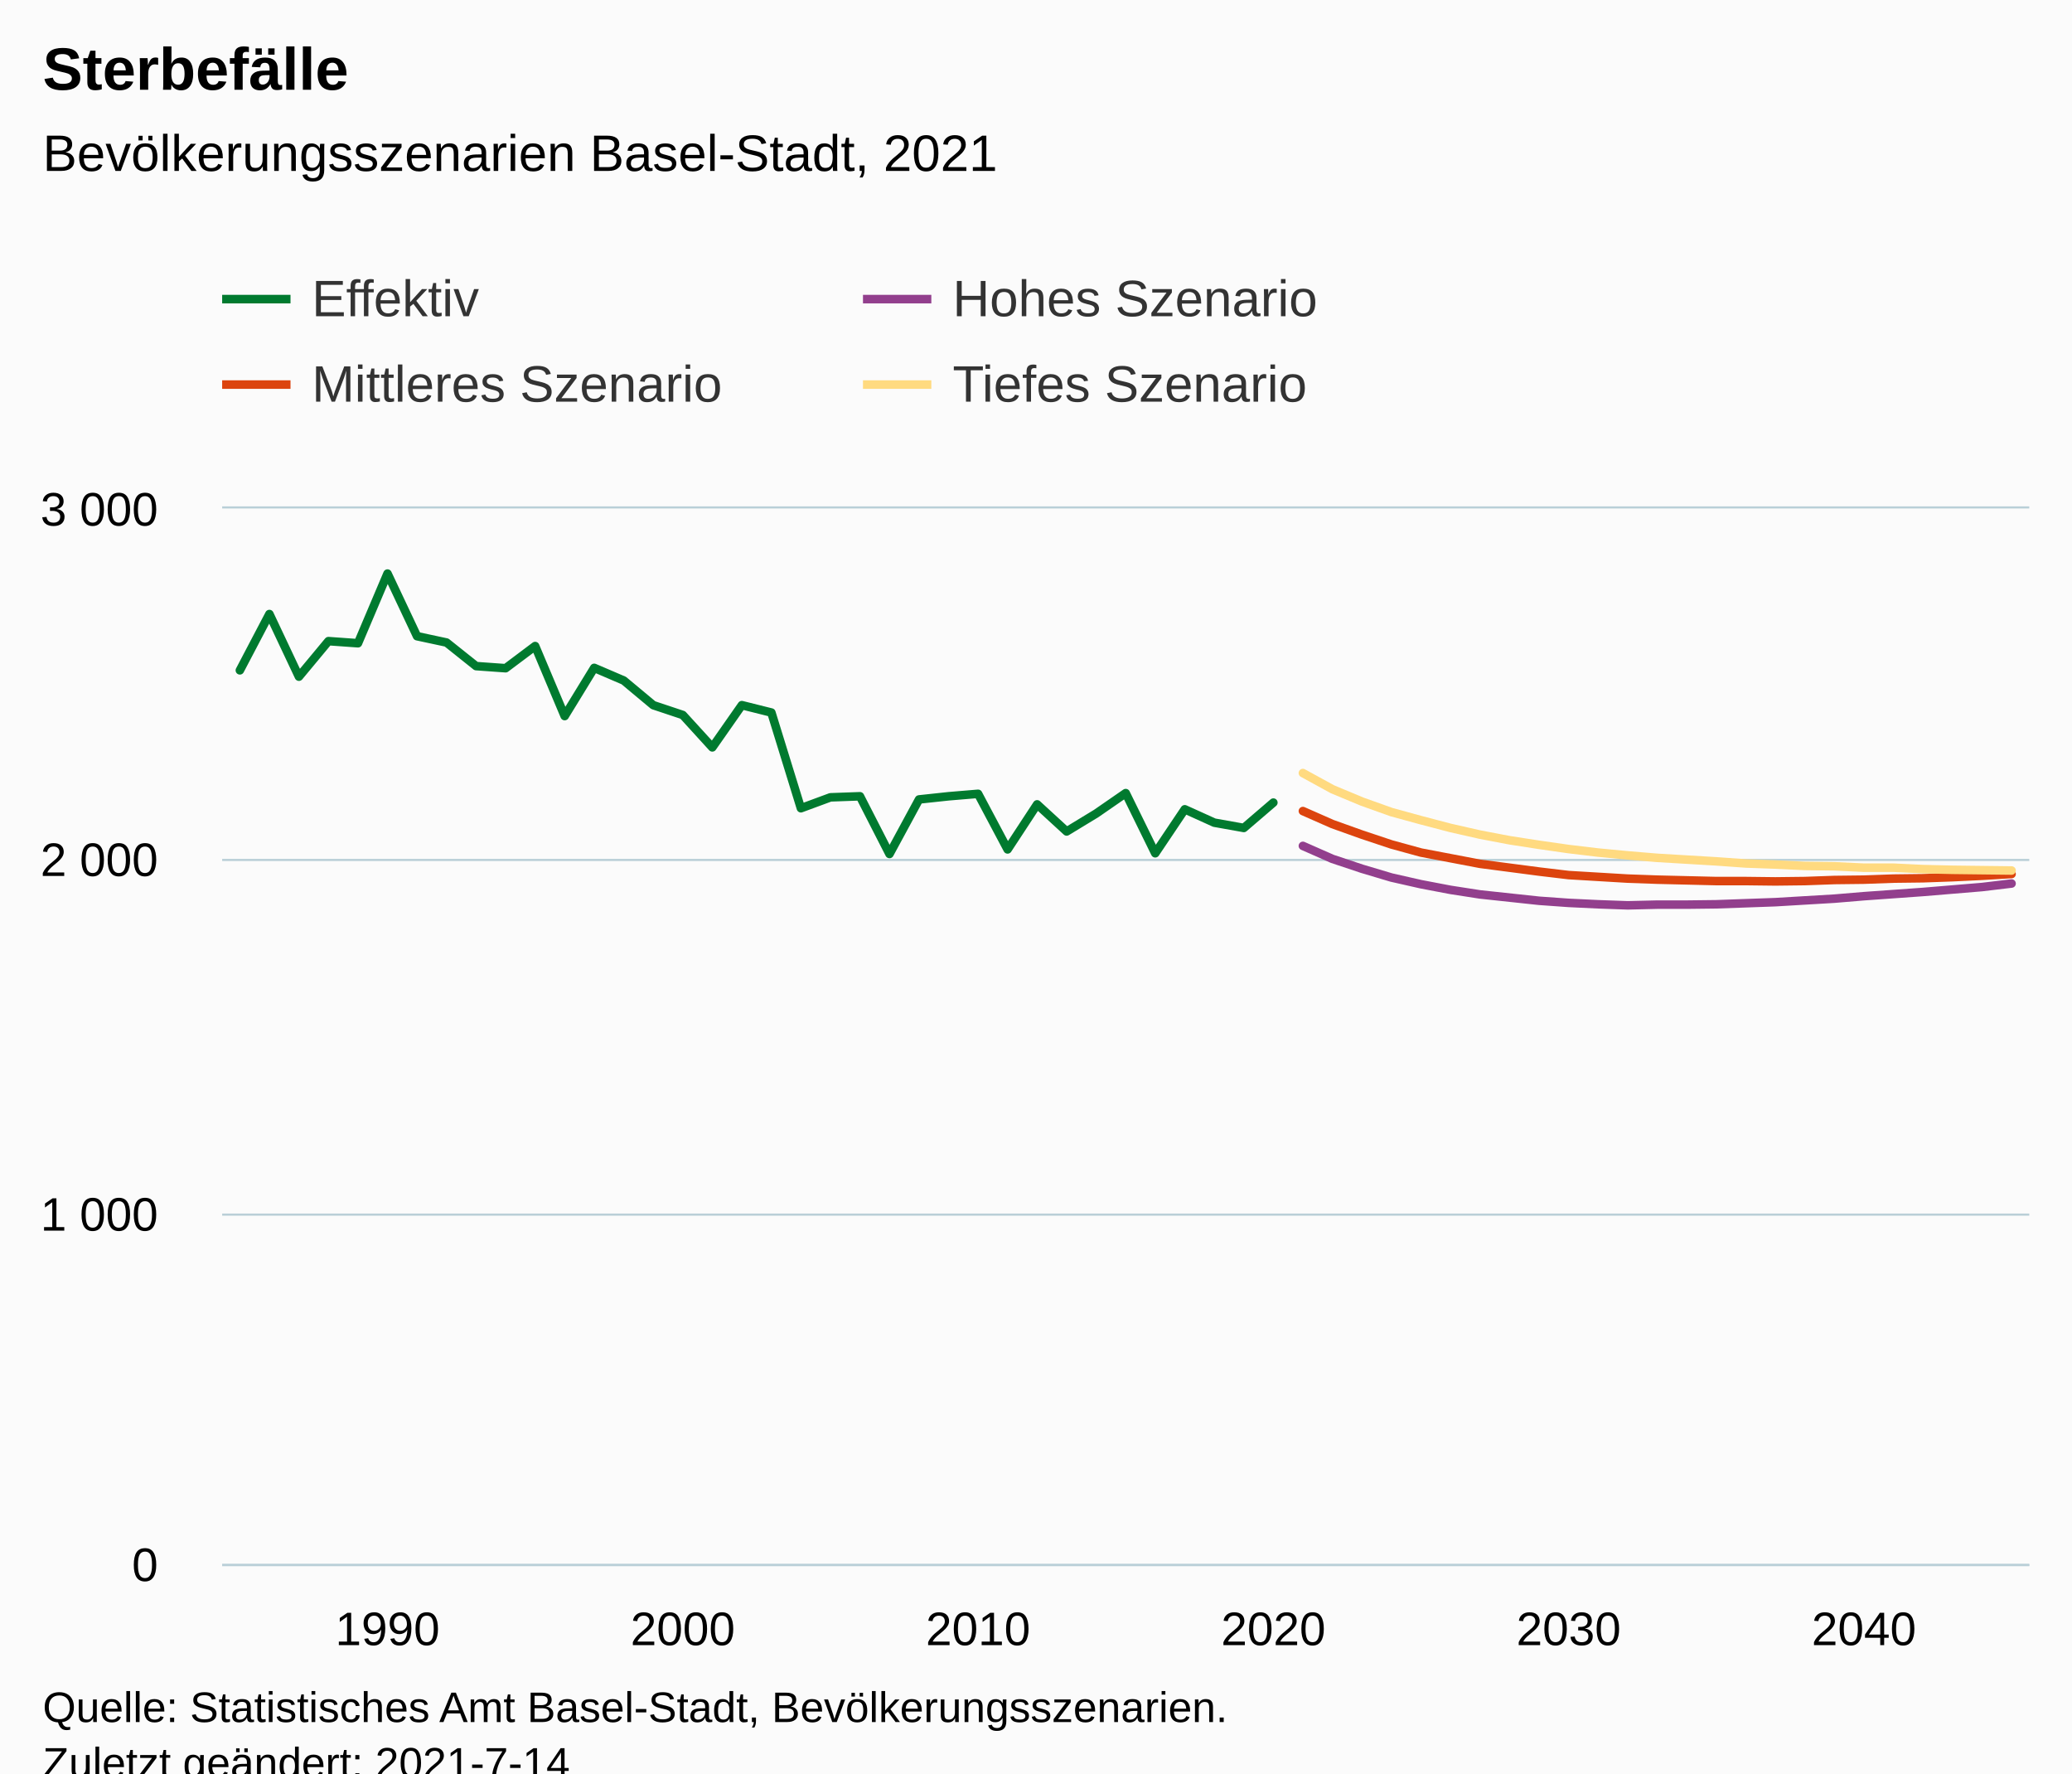
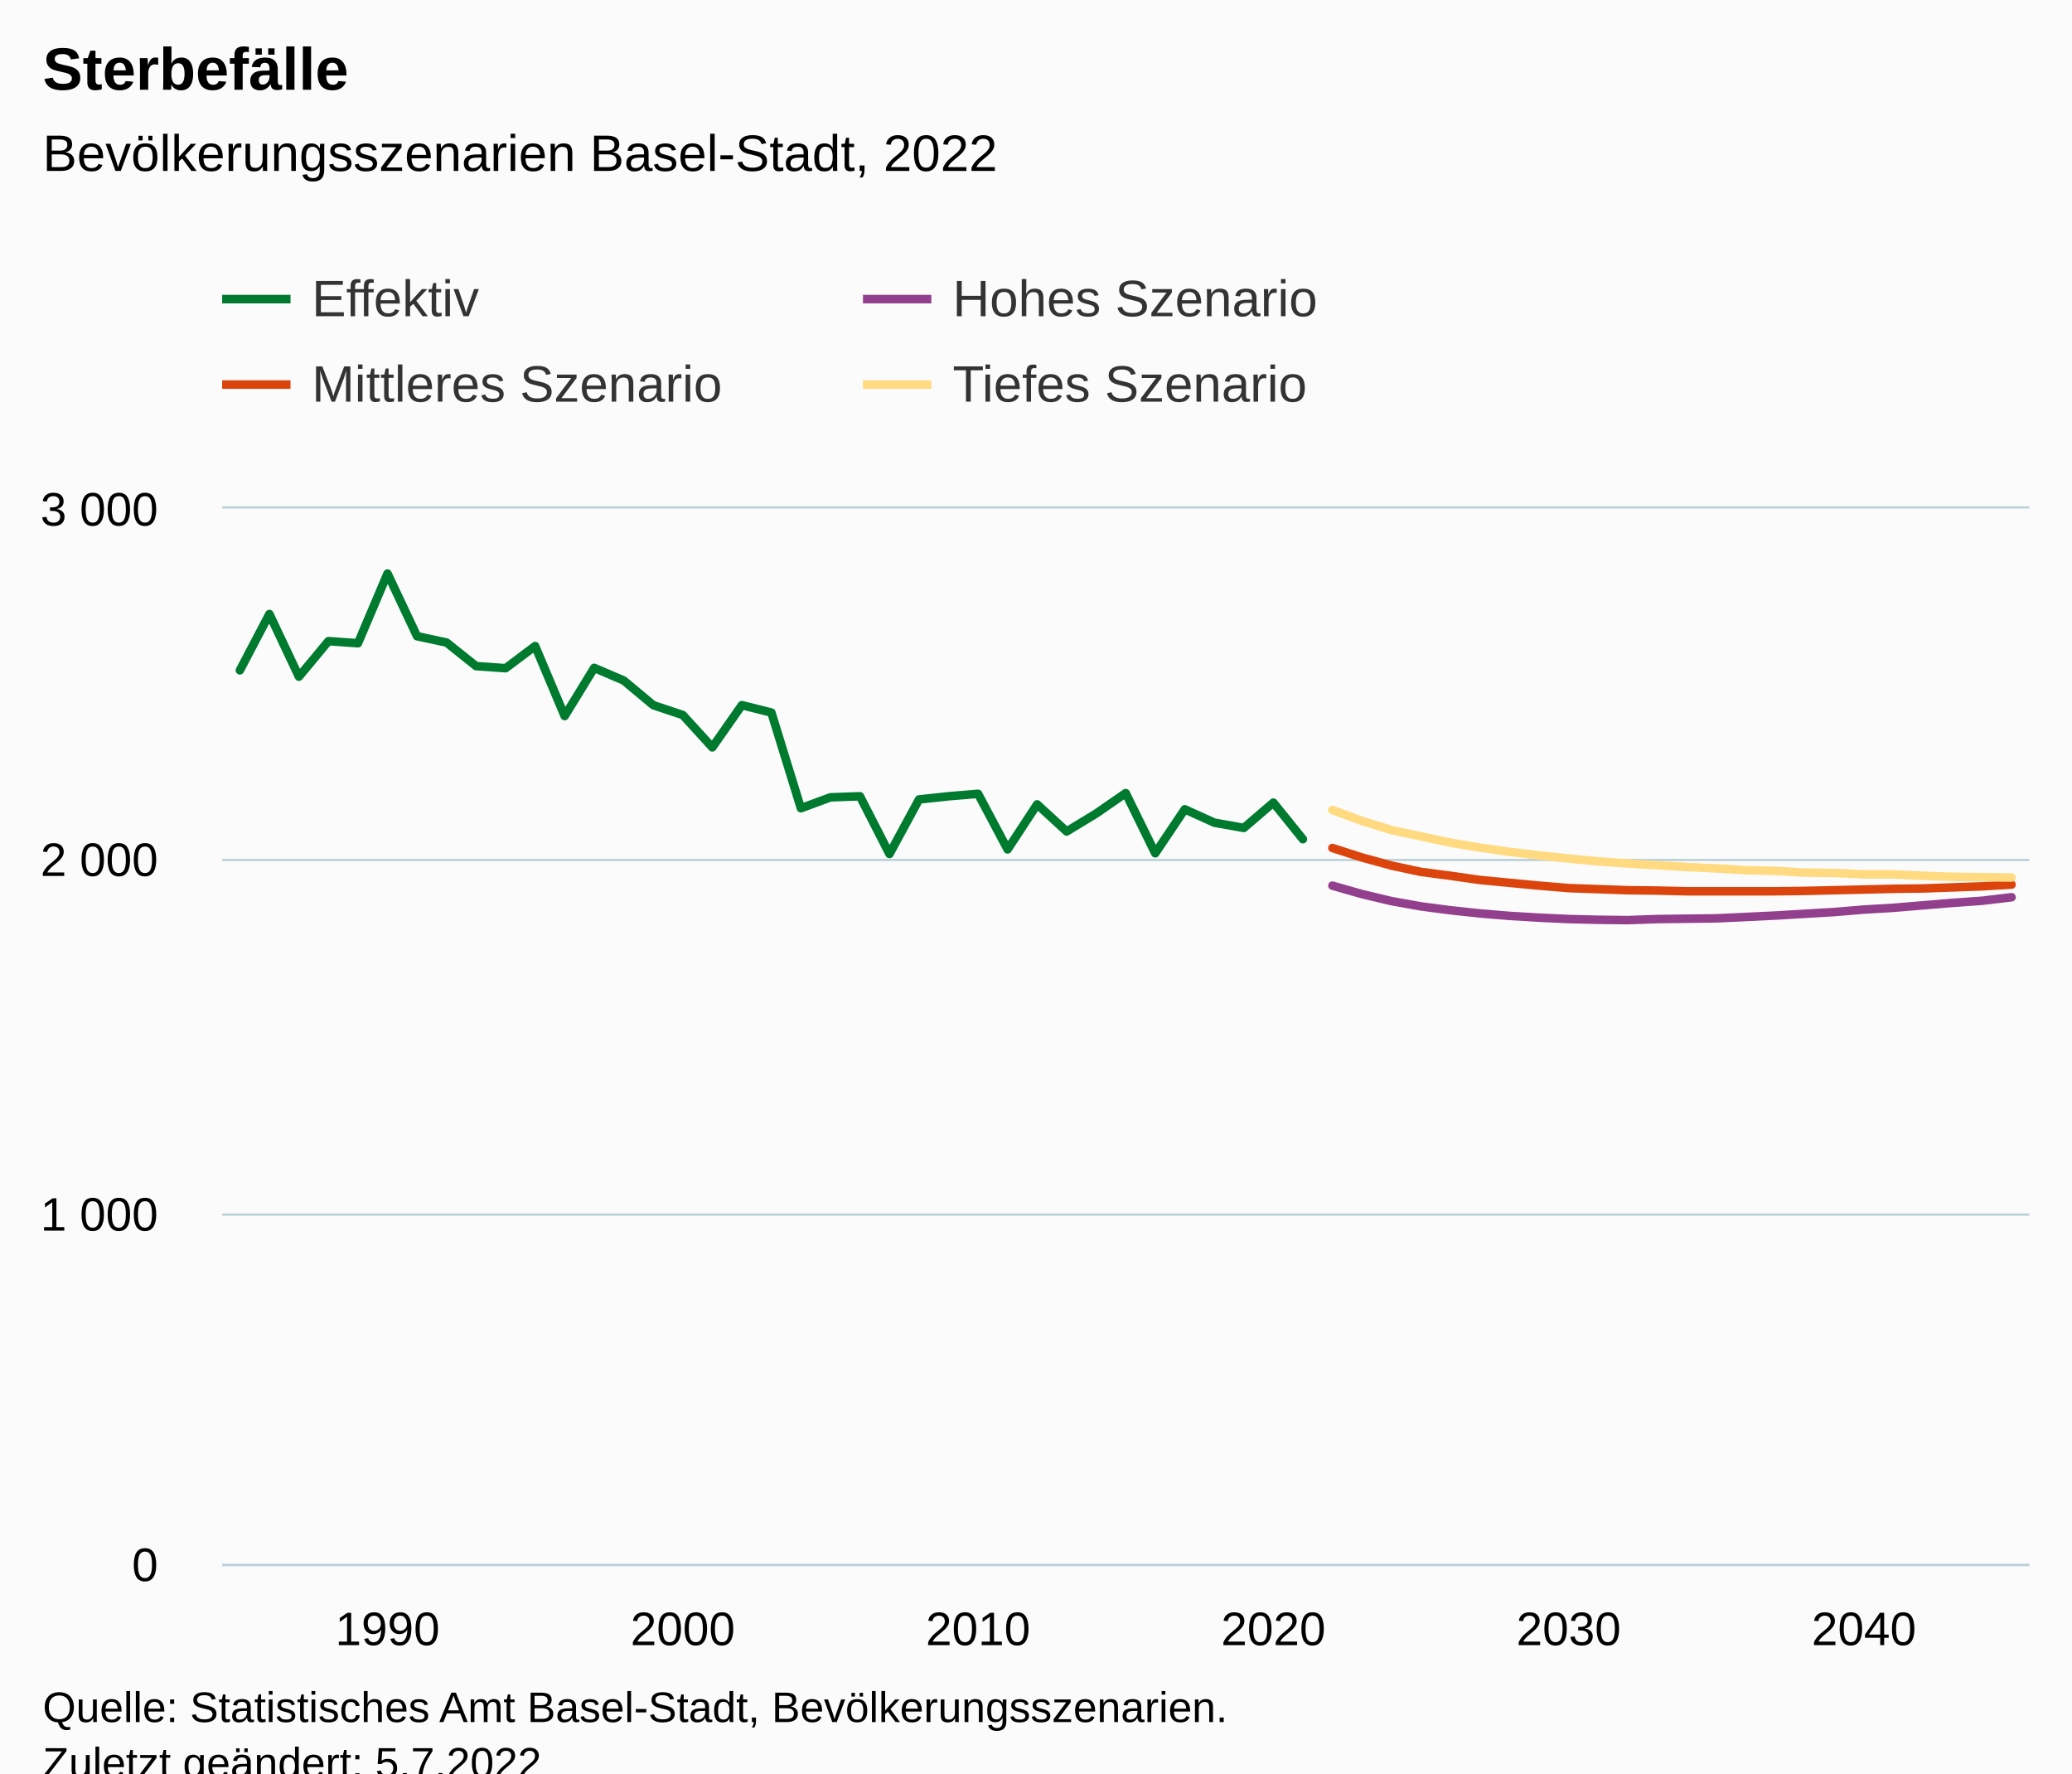
<svg xmlns="http://www.w3.org/2000/svg" version="1.1" class="highcharts-root" style="font-family:Arial;font-size:12px;" viewBox="0 0 485 415">
  <defs>
-     <clipPath id="highcharts-m73eohc-251-">
+     <clipPath id="highcharts-316enod-251-">
      <rect x="0" y="0" width="423" height="247" fill="none" />
    </clipPath>
-     <clipPath id="highcharts-m73eohc-313-">
+     <clipPath id="highcharts-316enod-313-">
      <rect x="0" y="0" width="423" height="247" fill="none" />
    </clipPath>
-     <clipPath id="highcharts-m73eohc-497-">
+     <clipPath id="highcharts-316enod-497-">
      <rect x="52" y="119" width="423" height="247" fill="none" />
    </clipPath>
  </defs>
  <rect fill="#fbfbfb" class="highcharts-background" x="0" y="0" width="485" height="428" rx="0" ry="0" />
  <rect fill="none" class="highcharts-plot-background" x="52" y="119" width="423" height="247" />
  <g class="highcharts-pane-group" data-z-index="0" />
  <g class="highcharts-grid highcharts-xaxis-grid" data-z-index="1">
    <path fill="none" data-z-index="1" class="highcharts-grid-line" d="M 90.5 119 L 90.5 366" opacity="1" />
    <path fill="none" data-z-index="1" class="highcharts-grid-line" d="M 159.5 119 L 159.5 366" opacity="1" />
    <path fill="none" data-z-index="1" class="highcharts-grid-line" d="M 228.5 119 L 228.5 366" opacity="1" />
    <path fill="none" data-z-index="1" class="highcharts-grid-line" d="M 297.5 119 L 297.5 366" opacity="1" />
    <path fill="none" data-z-index="1" class="highcharts-grid-line" d="M 366.5 119 L 366.5 366" opacity="1" />
    <path fill="none" data-z-index="1" class="highcharts-grid-line" d="M 435.5 119 L 435.5 366" opacity="1" />
  </g>
  <g class="highcharts-grid highcharts-yaxis-grid" data-z-index="1">
    <path fill="none" stroke="#B9CFD7" stroke-width="0.5" data-z-index="1" class="highcharts-grid-line" d="M 52 366.25 L 475 366.25" opacity="1" />
    <path fill="none" stroke="#B9CFD7" stroke-width="0.5" data-z-index="1" class="highcharts-grid-line" d="M 52 284.25 L 475 284.25" opacity="1" />
    <path fill="none" stroke="#B9CFD7" stroke-width="0.5" data-z-index="1" class="highcharts-grid-line" d="M 52 201.25 L 475 201.25" opacity="1" />
    <path fill="none" stroke="#B9CFD7" stroke-width="0.5" data-z-index="1" class="highcharts-grid-line" d="M 52 118.75 L 475 118.75" opacity="1" />
  </g>
  <rect fill="none" class="highcharts-plot-border" data-z-index="1" x="52" y="119" width="423" height="247" />
  <g class="highcharts-axis highcharts-xaxis" data-z-index="2">
    <path fill="none" class="highcharts-axis-line" stroke="#B9CFD7" stroke-width="0.5" data-z-index="7" d="M 52 366.25 L 475 366.25" />
  </g>
  <g class="highcharts-axis highcharts-yaxis" data-z-index="2">
    <path fill="none" class="highcharts-axis-line" data-z-index="7" d="M 52 119 L 52 366" />
  </g>
  <g class="highcharts-series-group" data-z-index="3">
-     <g class="highcharts-series highcharts-series-0 highcharts-line-series" data-z-index="0.1" opacity="1" transform="translate(52,119) scale(1 1)" clip-path="url(#highcharts-m73eohc-313-)">
-       <path fill="none" d="M 4.147 37.873 L 11.059 24.7 L 17.971 39.355 L 24.882 31.04 L 31.794 31.534 L 38.706 15.232 L 45.618 29.887 L 52.529 31.369 L 59.441 36.885 L 66.353 37.379 L 73.265 32.192 L 80.176 48.577 L 87.088 37.297 L 94 40.261 L 100.912 46.024 L 107.824 48.33 L 114.735 55.904 L 121.647 46.024 L 128.559 47.753 L 135.471 70.148 L 142.382 67.596 L 149.294 67.349 L 156.206 80.851 L 163.118 68.09 L 170.029 67.349 L 176.941 66.772 L 183.853 79.781 L 190.765 69.242 L 197.676 75.582 L 204.588 71.383 L 211.5 66.608 L 218.412 80.687 L 225.324 70.395 L 232.235 73.524 L 239.147 74.759 L 246.059 68.831" class="highcharts-graph" data-z-index="1" stroke="#007A2F" stroke-width="2" stroke-linejoin="round" stroke-linecap="round" />
+     <g class="highcharts-series highcharts-series-0 highcharts-line-series" data-z-index="0.1" opacity="1" transform="translate(52,119) scale(1 1)" clip-path="url(#highcharts-316enod-313-)">
+       <path fill="none" d="M 4.147 37.873 L 11.059 24.7 L 17.971 39.355 L 24.882 31.04 L 31.794 31.534 L 38.706 15.232 L 45.618 29.887 L 52.529 31.369 L 59.441 36.885 L 66.353 37.379 L 73.265 32.192 L 80.176 48.577 L 87.088 37.297 L 94 40.261 L 100.912 46.024 L 107.824 48.33 L 114.735 55.904 L 121.647 46.024 L 128.559 47.753 L 135.471 70.148 L 142.382 67.596 L 149.294 67.349 L 156.206 80.851 L 163.118 68.09 L 170.029 67.349 L 176.941 66.772 L 183.853 79.781 L 190.765 69.242 L 197.676 75.582 L 204.588 71.383 L 211.5 66.608 L 218.412 80.687 L 225.324 70.395 L 232.235 73.524 L 239.147 74.759 L 246.059 68.831 L 252.971 77.393" class="highcharts-graph" data-z-index="1" stroke="#007A2F" stroke-width="2" stroke-linejoin="round" stroke-linecap="round" />
    </g>
    <g class="highcharts-markers highcharts-series-0 highcharts-line-series" data-z-index="0.1" opacity="1" transform="translate(52,119) scale(1 1)" clip-path="none" />
-     <g class="highcharts-series highcharts-series-1 highcharts-line-series" data-z-index="0.1" opacity="1" transform="translate(52,119) scale(1 1)" clip-path="url(#highcharts-m73eohc-313-)">
-       <path fill="none" d="M 252.971 78.958 L 259.882 82.004 L 266.794 84.309 L 273.706 86.368 L 280.618 87.932 L 287.529 89.249 L 294.441 90.32 L 301.353 91.061 L 308.265 91.802 L 315.176 92.296 L 322.088 92.625 L 329 92.872 L 335.912 92.707 L 342.824 92.707 L 349.735 92.625 L 356.647 92.378 L 363.559 92.131 L 370.471 91.719 L 377.382 91.308 L 384.294 90.731 L 391.206 90.237 L 398.118 89.743 L 405.029 89.167 L 411.941 88.591 L 418.853 87.767" class="highcharts-graph" data-z-index="1" stroke="#923F8D" stroke-width="2" stroke-linejoin="round" stroke-linecap="round" />
+     <g class="highcharts-series highcharts-series-1 highcharts-line-series" data-z-index="0.1" opacity="1" transform="translate(52,119) scale(1 1)" clip-path="url(#highcharts-316enod-313-)">
+       <path fill="none" d="M 259.882 88.261 L 266.794 90.237 L 273.706 91.884 L 280.618 93.119 L 287.529 94.025 L 294.441 94.766 L 301.353 95.342 L 308.265 95.754 L 315.176 96.083 L 322.088 96.248 L 329 96.33 L 335.912 96.083 L 342.824 96.001 L 349.735 95.918 L 356.647 95.589 L 363.559 95.26 L 370.471 94.848 L 377.382 94.436 L 384.294 93.86 L 391.206 93.448 L 398.118 92.872 L 405.029 92.296 L 411.941 91.802 L 418.853 90.978" class="highcharts-graph" data-z-index="1" stroke="#923F8D" stroke-width="2" stroke-linejoin="round" stroke-linecap="round" />
    </g>
    <g class="highcharts-markers highcharts-series-1 highcharts-line-series" data-z-index="0.1" opacity="1" transform="translate(52,119) scale(1 1)" clip-path="none" />
-     <g class="highcharts-series highcharts-series-2 highcharts-line-series" data-z-index="0.1" opacity="1" transform="translate(52,119) scale(1 1)" clip-path="url(#highcharts-m73eohc-313-)">
-       <path fill="none" d="M 252.971 70.807 L 259.882 73.853 L 266.794 76.323 L 273.706 78.628 L 280.618 80.522 L 287.529 81.839 L 294.441 83.157 L 301.353 84.062 L 308.265 84.968 L 315.176 85.791 L 322.088 86.203 L 329 86.615 L 335.912 86.862 L 342.824 87.026 L 349.735 87.191 L 356.647 87.191 L 363.559 87.273 L 370.471 87.191 L 377.382 86.944 L 384.294 86.862 L 391.206 86.615 L 398.118 86.532 L 405.029 86.285 L 411.941 85.956 L 418.853 85.544" class="highcharts-graph" data-z-index="1" stroke="#DC440E" stroke-width="2" stroke-linejoin="round" stroke-linecap="round" />
+     <g class="highcharts-series highcharts-series-2 highcharts-line-series" data-z-index="0.1" opacity="1" transform="translate(52,119) scale(1 1)" clip-path="url(#highcharts-316enod-313-)">
+       <path fill="none" d="M 259.882 79.452 L 266.794 81.675 L 273.706 83.568 L 280.618 85.05 L 287.529 85.956 L 294.441 86.944 L 301.353 87.603 L 308.265 88.261 L 315.176 88.838 L 322.088 89.085 L 329 89.332 L 335.912 89.414 L 342.824 89.579 L 349.735 89.579 L 356.647 89.579 L 363.559 89.579 L 370.471 89.496 L 377.382 89.332 L 384.294 89.167 L 391.206 89.002 L 398.118 88.92 L 405.029 88.673 L 411.941 88.426 L 418.853 88.014" class="highcharts-graph" data-z-index="1" stroke="#DC440E" stroke-width="2" stroke-linejoin="round" stroke-linecap="round" />
    </g>
    <g class="highcharts-markers highcharts-series-2 highcharts-line-series" data-z-index="0.1" opacity="1" transform="translate(52,119) scale(1 1)" clip-path="none" />
-     <g class="highcharts-series highcharts-series-3 highcharts-line-series" data-z-index="0.1" opacity="1" transform="translate(52,119) scale(1 1)" clip-path="url(#highcharts-m73eohc-313-)">
-       <path fill="none" d="M 252.971 61.915 L 259.882 65.702 L 266.794 68.584 L 273.706 71.054 L 280.618 72.947 L 287.529 74.759 L 294.441 76.323 L 301.353 77.64 L 308.265 78.711 L 315.176 79.699 L 322.088 80.522 L 329 81.181 L 335.912 81.757 L 342.824 82.169 L 349.735 82.58 L 356.647 83.074 L 363.559 83.321 L 370.471 83.651 L 377.382 83.733 L 384.294 84.062 L 391.206 84.062 L 398.118 84.392 L 405.029 84.556 L 411.941 84.639 L 418.853 84.721" class="highcharts-graph" data-z-index="1" stroke="#FFDA80" stroke-width="2" stroke-linejoin="round" stroke-linecap="round" />
+     <g class="highcharts-series highcharts-series-3 highcharts-line-series" data-z-index="0.1" opacity="1" transform="translate(52,119) scale(1 1)" clip-path="url(#highcharts-316enod-313-)">
+       <path fill="none" d="M 259.882 70.56 L 266.794 73.112 L 273.706 75.253 L 280.618 76.735 L 287.529 78.217 L 294.441 79.369 L 301.353 80.357 L 308.265 81.181 L 315.176 81.922 L 322.088 82.58 L 329 83.074 L 335.912 83.486 L 342.824 83.898 L 349.735 84.227 L 356.647 84.639 L 363.559 84.803 L 370.471 85.215 L 377.382 85.297 L 384.294 85.627 L 391.206 85.627 L 398.118 85.956 L 405.029 86.203 L 411.941 86.285 L 418.853 86.368" class="highcharts-graph" data-z-index="1" stroke="#FFDA80" stroke-width="2" stroke-linejoin="round" stroke-linecap="round" />
    </g>
    <g class="highcharts-markers highcharts-series-3 highcharts-line-series" data-z-index="0.1" opacity="1" transform="translate(52,119) scale(1 1)" clip-path="none" />
  </g>
  <text x="10" text-anchor="start" class="highcharts-title" data-z-index="4" style="color:#000000;font-size:14px;font-weight:bold;fill:#000000;" y="21">
    <tspan>Sterbefälle</tspan>
  </text>
  <text x="10" text-anchor="start" class="highcharts-subtitle" data-z-index="4" style="color:#000000;font-size:12px;font-weight:normal;fill:#000000;" y="40">
-     <tspan>Bevölkerungsszenarien Basel-Stadt, 2021</tspan>
+     <tspan>Bevölkerungsszenarien Basel-Stadt, 2022</tspan>
  </text>
  <text x="10" text-anchor="start" class="highcharts-caption" data-z-index="4" style="color:#666666;fill:#666666;" y="400" />
  <g class="highcharts-legend" data-z-index="7" transform="translate(44,56)">
    <rect fill="none" class="highcharts-legend-box" rx="0" ry="0" x="0" y="0" width="296" height="51" visibility="visible" />
    <g data-z-index="1">
      <g>
        <g class="highcharts-legend-item highcharts-line-series highcharts-color-undefined highcharts-series-0" data-z-index="1" transform="translate(8,3)">
          <path fill="none" d="M 0 11 L 16 11" class="highcharts-graph" stroke="#007A2F" stroke-width="2" />
          <text x="21" style="color:#333333;cursor:pointer;font-size:12px;font-weight:normal;fill:#333333;" text-anchor="start" data-z-index="2" y="15">
            <tspan>Effektiv</tspan>
          </text>
        </g>
        <g class="highcharts-legend-item highcharts-line-series highcharts-color-undefined highcharts-series-1" data-z-index="1" transform="translate(158,3)">
          <path fill="none" d="M 0 11 L 16 11" class="highcharts-graph" stroke="#923F8D" stroke-width="2" />
          <text x="21" y="15" style="color:#333333;cursor:pointer;font-size:12px;font-weight:normal;fill:#333333;" text-anchor="start" data-z-index="2">
            <tspan>Hohes Szenario</tspan>
          </text>
        </g>
        <g class="highcharts-legend-item highcharts-line-series highcharts-color-undefined highcharts-series-2" data-z-index="1" transform="translate(8,23)">
          <path fill="none" d="M 0 11 L 16 11" class="highcharts-graph" stroke="#DC440E" stroke-width="2" />
          <text x="21" y="15" style="color:#333333;cursor:pointer;font-size:12px;font-weight:normal;fill:#333333;" text-anchor="start" data-z-index="2">
            <tspan>Mittleres Szenario</tspan>
          </text>
        </g>
        <g class="highcharts-legend-item highcharts-line-series highcharts-color-undefined highcharts-series-3" data-z-index="1" transform="translate(158,23)">
          <path fill="none" d="M 0 11 L 16 11" class="highcharts-graph" stroke="#FFDA80" stroke-width="2" />
          <text x="21" y="15" style="color:#333333;cursor:pointer;font-size:12px;font-weight:normal;fill:#333333;" text-anchor="start" data-z-index="2">
            <tspan>Tiefes Szenario</tspan>
          </text>
        </g>
      </g>
    </g>
  </g>
  <g class="highcharts-axis-labels highcharts-xaxis-labels" data-z-index="7">
    <text x="90.706" style="color:#000000;cursor:default;font-size:11px;fill:#000000;" text-anchor="middle" transform="translate(0,0)" y="385" opacity="1">1990</text>
    <text x="159.824" style="color:#000000;cursor:default;font-size:11px;fill:#000000;" text-anchor="middle" transform="translate(0,0)" y="385" opacity="1">2000</text>
    <text x="228.941" style="color:#000000;cursor:default;font-size:11px;fill:#000000;" text-anchor="middle" transform="translate(0,0)" y="385" opacity="1">2010</text>
    <text x="298.059" style="color:#000000;cursor:default;font-size:11px;fill:#000000;" text-anchor="middle" transform="translate(0,0)" y="385" opacity="1">2020</text>
    <text x="367.176" style="color:#000000;cursor:default;font-size:11px;fill:#000000;" text-anchor="middle" transform="translate(0,0)" y="385" opacity="1">2030</text>
    <text x="436.294" style="color:#000000;cursor:default;font-size:11px;fill:#000000;" text-anchor="middle" transform="translate(0,0)" y="385" opacity="1">2040</text>
  </g>
  <g class="highcharts-axis-labels highcharts-yaxis-labels" data-z-index="7">
    <text x="37" style="color:#000000;cursor:default;font-size:11px;fill:#000000;" text-anchor="end" transform="translate(0,0)" y="370" opacity="1">0</text>
    <text x="37" style="color:#000000;cursor:default;font-size:11px;fill:#000000;" text-anchor="end" transform="translate(0,0)" y="288" opacity="1">
      <tspan>1 000</tspan>
    </text>
    <text x="37" style="color:#000000;cursor:default;font-size:11px;fill:#000000;" text-anchor="end" transform="translate(0,0)" y="205" opacity="1">
      <tspan>2 000</tspan>
    </text>
    <text x="37" style="color:#000000;cursor:default;font-size:11px;fill:#000000;" text-anchor="end" transform="translate(0,0)" y="123" opacity="1">
      <tspan>3 000</tspan>
    </text>
  </g>
  <text x="10" class="highcharts-credits" text-anchor="start" data-z-index="8" style="cursor:default;color:#000000;font-size:10px;fill:#000000;" y="403">
    <tspan>Quelle: Statistisches Amt Basel-Stadt, Bevölkerungsszenarien.</tspan>
-     <tspan x="10" dy="13">Zuletzt geändert: 2021-7-14</tspan>
+     <tspan x="10" dy="13">Zuletzt geändert: 5.7.2022</tspan>
  </text>
-   <g class="highcharts-control-points" data-z-index="99" clip-path="url(#highcharts-m73eohc-497-)" />
+   <g class="highcharts-control-points" data-z-index="99" clip-path="url(#highcharts-316enod-497-)" />
</svg>
